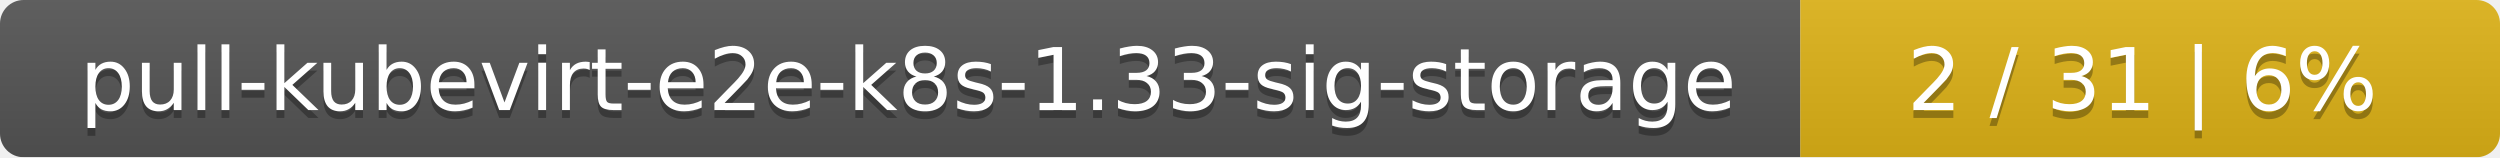
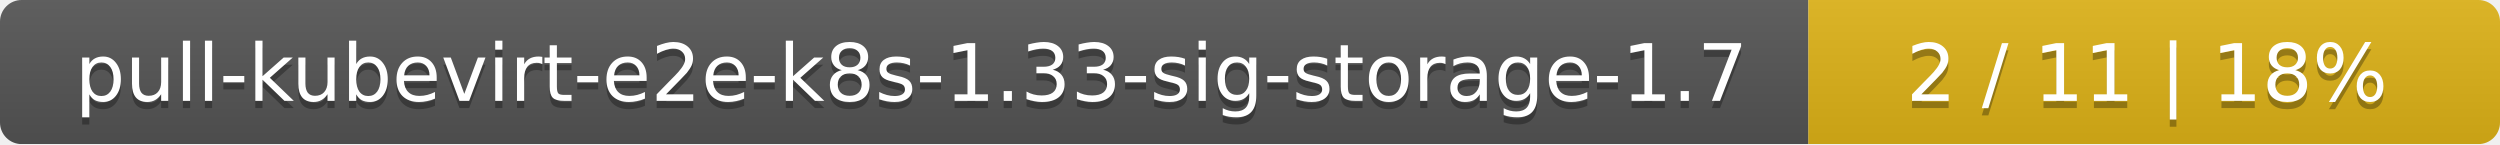
- <svg xmlns="http://www.w3.org/2000/svg" width="318" height="20">
+ <svg xmlns="http://www.w3.org/2000/svg" width="347" height="20">
  <linearGradient id="smooth" x2="0" y2="100%">
    <stop offset="0" stop-color="#bbb" stop-opacity=".1" />
    <stop offset="1" stop-opacity=".1" />
  </linearGradient>
  <mask id="round">
-     <rect width="318" height="20" rx="3" fill="#fff" />
+     <rect width="347" height="20" rx="3" fill="#fff" />
  </mask>
  <g mask="url(#round)">
-     <rect width="229" height="20" fill="#555" />
-     <rect x="229" width="89" height="20" fill="#dfb317" />
-     <rect width="318" height="20" fill="url(#smooth)" />
+     <rect width="251" height="20" fill="#555" />
+     <rect x="251" width="96" height="20" fill="#dfb317" />
+     <rect width="347" height="20" fill="url(#smooth)" />
  </g>
  <g fill="#fff" text-anchor="middle" font-family="DejaVu Sans,Verdana,Geneva,sans-serif" font-size="11">
-     <text x="115.5" y="15" fill="#010101" fill-opacity=".3">pull-kubevirt-e2e-k8s-1.33-sig-storage</text>
-     <text x="115.5" y="14">pull-kubevirt-e2e-k8s-1.33-sig-storage</text>
-     <text x="272.5" y="15" fill="#010101" fill-opacity=".3">2 / 31    |    6%</text>
-     <text x="272.5" y="14">2 / 31    |    6%</text>
+     <text x="126.5" y="15" fill="#010101" fill-opacity=".3">pull-kubevirt-e2e-k8s-1.33-sig-storage-1.7</text>
+     <text x="126.5" y="14">pull-kubevirt-e2e-k8s-1.33-sig-storage-1.7</text>
+     <text x="298" y="15" fill="#010101" fill-opacity=".3">2 / 11    |    18%</text>
+     <text x="298" y="14">2 / 11    |    18%</text>
  </g>
</svg>
